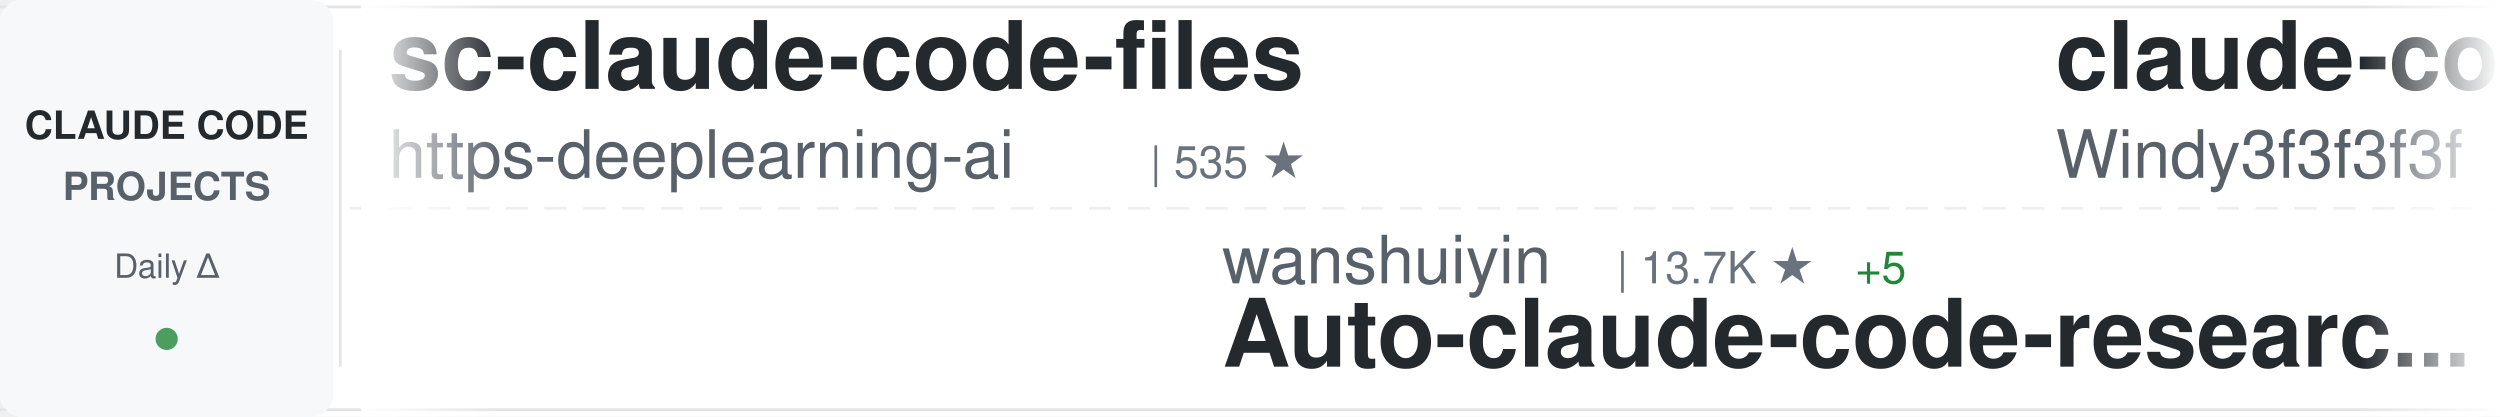
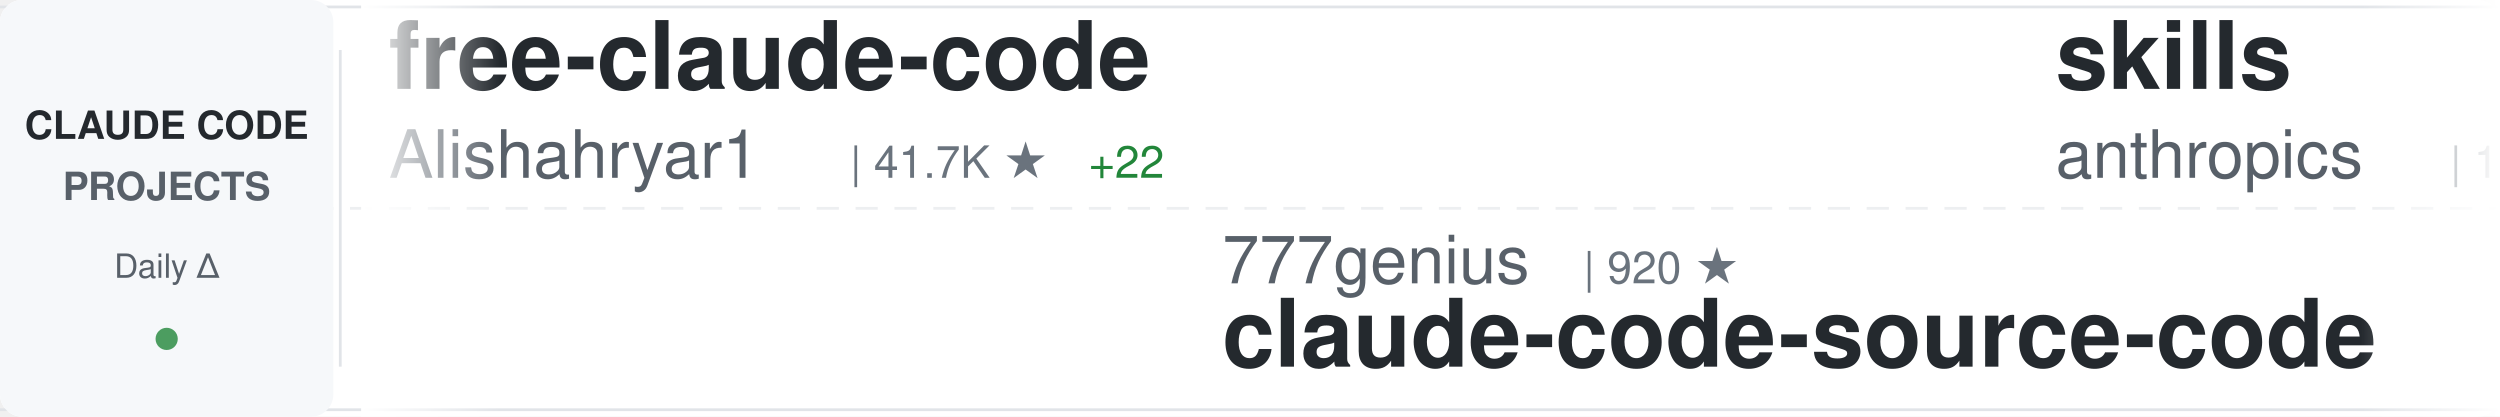
<svg xmlns="http://www.w3.org/2000/svg" width="900" height="150">
  <defs>
    <linearGradient id="awesomeLeftFade" x1="0%" y1="0%" x2="100%" y2="0%">
      <stop offset="0%" style="stop-color:#ffffff;stop-opacity:1" />
      <stop offset="100%" style="stop-color:#ffffff;stop-opacity:0" />
    </linearGradient>
    <linearGradient id="awesomeRightFade" x1="0%" y1="0%" x2="100%" y2="0%">
      <stop offset="0%" style="stop-color:#ffffff;stop-opacity:0" />
      <stop offset="100%" style="stop-color:#ffffff;stop-opacity:1" />
    </linearGradient>
  </defs>
  <rect width="900" height="150" fill="#ffffff" rx="8" />
  <rect x="0" y="2" width="900" height="1" fill="#e1e4e8" />
  <rect x="0" y="147" width="900" height="1" fill="#e1e4e8" />
  <line x1="0" y1="75" x2="900" y2="75" stroke="#e1e4e8" stroke-width="1" stroke-dasharray="8 6" opacity="0.6" />
  <rect x="0" y="0" width="120" height="150" fill="#f6f8fa" rx="8" />
  <text x="60" y="50" font-family="-apple-system, BlinkMacSystemFont, 'Segoe UI', Helvetica, Arial, sans-serif" font-size="14" font-weight="600" fill="#24292e" text-anchor="middle">CLAUDE CODE</text>
  <text x="60" y="72" font-family="-apple-system, BlinkMacSystemFont, 'Segoe UI', Helvetica, Arial, sans-serif" font-size="14" font-weight="600" fill="#586069" text-anchor="middle">PROJECTS</text>
  <text x="60" y="100" font-family="-apple-system, BlinkMacSystemFont, 'Segoe UI', Helvetica, Arial, sans-serif" font-size="12" font-weight="500" fill="#586069" text-anchor="middle">Daily Δ</text>
  <circle cx="60" cy="122" r="4" fill="#22863a" opacity="0.8" />
  <rect x="122" y="18" width="1" height="114" fill="#e1e4e8" />
  <clipPath id="awesomeTickerClip">
    <rect x="130" y="0" width="770" height="150" />
  </clipPath>
  <g clip-path="url(#awesomeTickerClip)">
    <g id="awesomeTickerItems">
      <animateTransform attributeName="transform" attributeType="XML" type="translate" from="0 0" to="-3000 0" dur="54s" repeatCount="indefinite" />
      <g transform="translate(0, 0)">
-         <text x="140" y="32" font-family="-apple-system, BlinkMacSystemFont, 'Segoe UI', Helvetica, Arial, sans-serif" font-size="34" font-weight="600" fill="#24292e">sc-claude-code-files</text>
-         <text x="140" y="64" font-family="-apple-system, BlinkMacSystemFont, 'Segoe UI', Helvetica, Arial, sans-serif" font-size="24" font-weight="400" fill="#586069">https-deeplearning-ai</text>
-         <text x="414" y="64" font-family="-apple-system, BlinkMacSystemFont, 'Segoe UI', Helvetica, Arial, sans-serif" font-size="16" font-weight="500" fill="#6a737d">| 535 ★</text>
+         <text x="140" y="32" font-family="-apple-system, BlinkMacSystemFont, 'Segoe UI', Helvetica, Arial, sans-serif" font-size="34" font-weight="600" fill="#24292e">free-claude-code</text>
+         <text x="140" y="64" font-family="-apple-system, BlinkMacSystemFont, 'Segoe UI', Helvetica, Arial, sans-serif" font-size="24" font-weight="400" fill="#586069">Alishahryar1</text>
+         <text x="306" y="64" font-family="-apple-system, BlinkMacSystemFont, 'Segoe UI', Helvetica, Arial, sans-serif" font-size="16" font-weight="500" fill="#6a737d">| 41.7K ★</text>
+         <text x="392" y="64" font-family="-apple-system, BlinkMacSystemFont, 'Segoe UI', Helvetica, Arial, sans-serif" font-size="16" font-weight="500" fill="#22863a"> +22</text>
      </g>
      <g transform="translate(300, 0)">
-         <text x="140" y="102" font-family="-apple-system, BlinkMacSystemFont, 'Segoe UI', Helvetica, Arial, sans-serif" font-size="24" font-weight="400" fill="#586069">wanshuiyin</text>
-         <text x="282" y="102" font-family="-apple-system, BlinkMacSystemFont, 'Segoe UI', Helvetica, Arial, sans-serif" font-size="16" font-weight="500" fill="#6a737d">| 13.7K ★</text>
-         <text x="368" y="102" font-family="-apple-system, BlinkMacSystemFont, 'Segoe UI', Helvetica, Arial, sans-serif" font-size="16" font-weight="500" fill="#22863a"> +5</text>
-         <text x="140" y="132" font-family="-apple-system, BlinkMacSystemFont, 'Segoe UI', Helvetica, Arial, sans-serif" font-size="34" font-weight="600" fill="#24292e">Auto-claude-code-researc...</text>
+         <text x="140" y="102" font-family="-apple-system, BlinkMacSystemFont, 'Segoe UI', Helvetica, Arial, sans-serif" font-size="24" font-weight="400" fill="#586069">777genius</text>
+         <text x="270" y="102" font-family="-apple-system, BlinkMacSystemFont, 'Segoe UI', Helvetica, Arial, sans-serif" font-size="16" font-weight="500" fill="#6a737d">| 920 ★</text>
+         <text x="140" y="132" font-family="-apple-system, BlinkMacSystemFont, 'Segoe UI', Helvetica, Arial, sans-serif" font-size="34" font-weight="600" fill="#24292e">claude-code-source-code</text>
      </g>
      <g transform="translate(600, 0)">
-         <text x="140" y="32" font-family="-apple-system, BlinkMacSystemFont, 'Segoe UI', Helvetica, Arial, sans-serif" font-size="34" font-weight="600" fill="#24292e">claude-code-from-scratch</text>
-         <text x="140" y="64" font-family="-apple-system, BlinkMacSystemFont, 'Segoe UI', Helvetica, Arial, sans-serif" font-size="24" font-weight="400" fill="#586069">Windy3f3f3f3f</text>
-         <text x="318" y="64" font-family="-apple-system, BlinkMacSystemFont, 'Segoe UI', Helvetica, Arial, sans-serif" font-size="16" font-weight="500" fill="#6a737d">| 2.4K ★</text>
+         <text x="140" y="32" font-family="-apple-system, BlinkMacSystemFont, 'Segoe UI', Helvetica, Arial, sans-serif" font-size="34" font-weight="600" fill="#24292e">skills</text>
+         <text x="140" y="64" font-family="-apple-system, BlinkMacSystemFont, 'Segoe UI', Helvetica, Arial, sans-serif" font-size="24" font-weight="400" fill="#586069">anthropics</text>
+         <text x="282" y="64" font-family="-apple-system, BlinkMacSystemFont, 'Segoe UI', Helvetica, Arial, sans-serif" font-size="16" font-weight="500" fill="#6a737d">| 163.4K ★</text>
+         <text x="377" y="64" font-family="-apple-system, BlinkMacSystemFont, 'Segoe UI', Helvetica, Arial, sans-serif" font-size="16" font-weight="500" fill="#22863a"> +22</text>
      </g>
      <g transform="translate(900, 0)">
-         <text x="140" y="102" font-family="-apple-system, BlinkMacSystemFont, 'Segoe UI', Helvetica, Arial, sans-serif" font-size="24" font-weight="400" fill="#586069">diet103</text>
-         <text x="246" y="102" font-family="-apple-system, BlinkMacSystemFont, 'Segoe UI', Helvetica, Arial, sans-serif" font-size="16" font-weight="500" fill="#6a737d">| 10.0K ★</text>
-         <text x="140" y="132" font-family="-apple-system, BlinkMacSystemFont, 'Segoe UI', Helvetica, Arial, sans-serif" font-size="34" font-weight="600" fill="#24292e">claude-code-infrastructu...</text>
+         <text x="140" y="102" font-family="-apple-system, BlinkMacSystemFont, 'Segoe UI', Helvetica, Arial, sans-serif" font-size="24" font-weight="400" fill="#586069">luyao618</text>
+         <text x="258" y="102" font-family="-apple-system, BlinkMacSystemFont, 'Segoe UI', Helvetica, Arial, sans-serif" font-size="16" font-weight="500" fill="#6a737d">| 1.6K ★</text>
+         <text x="140" y="132" font-family="-apple-system, BlinkMacSystemFont, 'Segoe UI', Helvetica, Arial, sans-serif" font-size="34" font-weight="600" fill="#24292e">Claude-Code-Source-Study</text>
      </g>
      <g transform="translate(1200, 0)">
        <text x="140" y="32" font-family="-apple-system, BlinkMacSystemFont, 'Segoe UI', Helvetica, Arial, sans-serif" font-size="34" font-weight="600" fill="#24292e">Claude-code</text>
-         <text x="140" y="64" font-family="-apple-system, BlinkMacSystemFont, 'Segoe UI', Helvetica, Arial, sans-serif" font-size="24" font-weight="400" fill="#586069">zstmfhy</text>
-         <text x="246" y="64" font-family="-apple-system, BlinkMacSystemFont, 'Segoe UI', Helvetica, Arial, sans-serif" font-size="16" font-weight="500" fill="#6a737d">| 190 ★</text>
+         <text x="140" y="64" font-family="-apple-system, BlinkMacSystemFont, 'Segoe UI', Helvetica, Arial, sans-serif" font-size="24" font-weight="400" fill="#586069">fazxes</text>
+         <text x="234" y="64" font-family="-apple-system, BlinkMacSystemFont, 'Segoe UI', Helvetica, Arial, sans-serif" font-size="16" font-weight="500" fill="#6a737d">| 227 ★</text>
      </g>
      <g transform="translate(1500, 0)">
-         <text x="140" y="102" font-family="-apple-system, BlinkMacSystemFont, 'Segoe UI', Helvetica, Arial, sans-serif" font-size="24" font-weight="400" fill="#586069">centminmod</text>
-         <text x="282" y="102" font-family="-apple-system, BlinkMacSystemFont, 'Segoe UI', Helvetica, Arial, sans-serif" font-size="16" font-weight="500" fill="#6a737d">| 2.5K ★</text>
-         <text x="140" y="132" font-family="-apple-system, BlinkMacSystemFont, 'Segoe UI', Helvetica, Arial, sans-serif" font-size="34" font-weight="600" fill="#24292e">my-claude-code-setup</text>
+         <text x="140" y="102" font-family="-apple-system, BlinkMacSystemFont, 'Segoe UI', Helvetica, Arial, sans-serif" font-size="24" font-weight="400" fill="#586069">ChrisWiles</text>
+         <text x="282" y="102" font-family="-apple-system, BlinkMacSystemFont, 'Segoe UI', Helvetica, Arial, sans-serif" font-size="16" font-weight="500" fill="#6a737d">| 6.0K ★</text>
+         <text x="140" y="132" font-family="-apple-system, BlinkMacSystemFont, 'Segoe UI', Helvetica, Arial, sans-serif" font-size="34" font-weight="600" fill="#24292e">claude-code-showcase</text>
      </g>
      <g transform="translate(1800, 0)">
-         <text x="140" y="32" font-family="-apple-system, BlinkMacSystemFont, 'Segoe UI', Helvetica, Arial, sans-serif" font-size="34" font-weight="600" fill="#24292e">claude-code-security-rev...</text>
-         <text x="140" y="64" font-family="-apple-system, BlinkMacSystemFont, 'Segoe UI', Helvetica, Arial, sans-serif" font-size="24" font-weight="400" fill="#586069">anthropics</text>
-         <text x="282" y="64" font-family="-apple-system, BlinkMacSystemFont, 'Segoe UI', Helvetica, Arial, sans-serif" font-size="16" font-weight="500" fill="#6a737d">| 5.6K ★</text>
+         <text x="140" y="32" font-family="-apple-system, BlinkMacSystemFont, 'Segoe UI', Helvetica, Arial, sans-serif" font-size="34" font-weight="600" fill="#24292e">Claude-Code</text>
+         <text x="140" y="64" font-family="-apple-system, BlinkMacSystemFont, 'Segoe UI', Helvetica, Arial, sans-serif" font-size="24" font-weight="400" fill="#586069">OrcaWhisper</text>
+         <text x="294" y="64" font-family="-apple-system, BlinkMacSystemFont, 'Segoe UI', Helvetica, Arial, sans-serif" font-size="16" font-weight="500" fill="#6a737d">| 86 ★</text>
      </g>
      <g transform="translate(2100, 0)">
-         <text x="140" y="102" font-family="-apple-system, BlinkMacSystemFont, 'Segoe UI', Helvetica, Arial, sans-serif" font-size="24" font-weight="400" fill="#586069">lintsinghua</text>
-         <text x="294" y="102" font-family="-apple-system, BlinkMacSystemFont, 'Segoe UI', Helvetica, Arial, sans-serif" font-size="16" font-weight="500" fill="#6a737d">| 4.0K ★</text>
-         <text x="371" y="102" font-family="-apple-system, BlinkMacSystemFont, 'Segoe UI', Helvetica, Arial, sans-serif" font-size="16" font-weight="500" fill="#22863a"> +1</text>
-         <text x="140" y="132" font-family="-apple-system, BlinkMacSystemFont, 'Segoe UI', Helvetica, Arial, sans-serif" font-size="34" font-weight="600" fill="#24292e">claude-code-book</text>
+         <text x="140" y="102" font-family="-apple-system, BlinkMacSystemFont, 'Segoe UI', Helvetica, Arial, sans-serif" font-size="24" font-weight="400" fill="#586069">Chachamaru127</text>
+         <text x="318" y="102" font-family="-apple-system, BlinkMacSystemFont, 'Segoe UI', Helvetica, Arial, sans-serif" font-size="16" font-weight="500" fill="#6a737d">| 3.0K ★</text>
+         <text x="140" y="132" font-family="-apple-system, BlinkMacSystemFont, 'Segoe UI', Helvetica, Arial, sans-serif" font-size="34" font-weight="600" fill="#24292e">claude-code-harness</text>
      </g>
      <g transform="translate(2400, 0)">
-         <text x="140" y="32" font-family="-apple-system, BlinkMacSystemFont, 'Segoe UI', Helvetica, Arial, sans-serif" font-size="34" font-weight="600" fill="#24292e">claude-code-sourcemap</text>
-         <text x="140" y="64" font-family="-apple-system, BlinkMacSystemFont, 'Segoe UI', Helvetica, Arial, sans-serif" font-size="24" font-weight="400" fill="#586069">ChinaSiro</text>
-         <text x="270" y="64" font-family="-apple-system, BlinkMacSystemFont, 'Segoe UI', Helvetica, Arial, sans-serif" font-size="16" font-weight="500" fill="#6a737d">| 9.6K ★</text>
-         <text x="347" y="64" font-family="-apple-system, BlinkMacSystemFont, 'Segoe UI', Helvetica, Arial, sans-serif" font-size="16" font-weight="500" fill="#22863a"> +1</text>
+         <text x="140" y="32" font-family="-apple-system, BlinkMacSystemFont, 'Segoe UI', Helvetica, Arial, sans-serif" font-size="34" font-weight="600" fill="#24292e">claude-code-ultimate-gui...</text>
+         <text x="140" y="64" font-family="-apple-system, BlinkMacSystemFont, 'Segoe UI', Helvetica, Arial, sans-serif" font-size="24" font-weight="400" fill="#586069">FlorianBruniaux</text>
+         <text x="342" y="64" font-family="-apple-system, BlinkMacSystemFont, 'Segoe UI', Helvetica, Arial, sans-serif" font-size="16" font-weight="500" fill="#6a737d">| 5.5K ★</text>
      </g>
      <g transform="translate(2700, 0)">
-         <text x="140" y="102" font-family="-apple-system, BlinkMacSystemFont, 'Segoe UI', Helvetica, Arial, sans-serif" font-size="24" font-weight="400" fill="#586069">anthropics</text>
-         <text x="282" y="102" font-family="-apple-system, BlinkMacSystemFont, 'Segoe UI', Helvetica, Arial, sans-serif" font-size="16" font-weight="500" fill="#6a737d">| 920 ★</text>
-         <text x="140" y="132" font-family="-apple-system, BlinkMacSystemFont, 'Segoe UI', Helvetica, Arial, sans-serif" font-size="34" font-weight="600" fill="#24292e">claude-code-base-action</text>
+         <text x="140" y="102" font-family="-apple-system, BlinkMacSystemFont, 'Segoe UI', Helvetica, Arial, sans-serif" font-size="24" font-weight="400" fill="#586069">disler</text>
+         <text x="234" y="102" font-family="-apple-system, BlinkMacSystemFont, 'Segoe UI', Helvetica, Arial, sans-serif" font-size="16" font-weight="500" fill="#6a737d">| 1.5K ★</text>
+         <text x="311" y="102" font-family="-apple-system, BlinkMacSystemFont, 'Segoe UI', Helvetica, Arial, sans-serif" font-size="16" font-weight="500" fill="#22863a"> +1</text>
+         <text x="140" y="132" font-family="-apple-system, BlinkMacSystemFont, 'Segoe UI', Helvetica, Arial, sans-serif" font-size="34" font-weight="600" fill="#24292e">pi-vs-claude-code</text>
      </g>
      <g transform="translate(3000, 0)">
-         <text x="140" y="32" font-family="-apple-system, BlinkMacSystemFont, 'Segoe UI', Helvetica, Arial, sans-serif" font-size="34" font-weight="600" fill="#24292e">sc-claude-code-files</text>
-         <text x="140" y="64" font-family="-apple-system, BlinkMacSystemFont, 'Segoe UI', Helvetica, Arial, sans-serif" font-size="24" font-weight="400" fill="#586069">https-deeplearning-ai</text>
-         <text x="414" y="64" font-family="-apple-system, BlinkMacSystemFont, 'Segoe UI', Helvetica, Arial, sans-serif" font-size="16" font-weight="500" fill="#6a737d">| 535 ★</text>
+         <text x="140" y="32" font-family="-apple-system, BlinkMacSystemFont, 'Segoe UI', Helvetica, Arial, sans-serif" font-size="34" font-weight="600" fill="#24292e">free-claude-code</text>
+         <text x="140" y="64" font-family="-apple-system, BlinkMacSystemFont, 'Segoe UI', Helvetica, Arial, sans-serif" font-size="24" font-weight="400" fill="#586069">Alishahryar1</text>
+         <text x="306" y="64" font-family="-apple-system, BlinkMacSystemFont, 'Segoe UI', Helvetica, Arial, sans-serif" font-size="16" font-weight="500" fill="#6a737d">| 41.7K ★</text>
+         <text x="392" y="64" font-family="-apple-system, BlinkMacSystemFont, 'Segoe UI', Helvetica, Arial, sans-serif" font-size="16" font-weight="500" fill="#22863a"> +22</text>
      </g>
      <g transform="translate(3300, 0)">
-         <text x="140" y="102" font-family="-apple-system, BlinkMacSystemFont, 'Segoe UI', Helvetica, Arial, sans-serif" font-size="24" font-weight="400" fill="#586069">wanshuiyin</text>
-         <text x="282" y="102" font-family="-apple-system, BlinkMacSystemFont, 'Segoe UI', Helvetica, Arial, sans-serif" font-size="16" font-weight="500" fill="#6a737d">| 13.7K ★</text>
-         <text x="368" y="102" font-family="-apple-system, BlinkMacSystemFont, 'Segoe UI', Helvetica, Arial, sans-serif" font-size="16" font-weight="500" fill="#22863a"> +5</text>
-         <text x="140" y="132" font-family="-apple-system, BlinkMacSystemFont, 'Segoe UI', Helvetica, Arial, sans-serif" font-size="34" font-weight="600" fill="#24292e">Auto-claude-code-researc...</text>
+         <text x="140" y="102" font-family="-apple-system, BlinkMacSystemFont, 'Segoe UI', Helvetica, Arial, sans-serif" font-size="24" font-weight="400" fill="#586069">777genius</text>
+         <text x="270" y="102" font-family="-apple-system, BlinkMacSystemFont, 'Segoe UI', Helvetica, Arial, sans-serif" font-size="16" font-weight="500" fill="#6a737d">| 920 ★</text>
+         <text x="140" y="132" font-family="-apple-system, BlinkMacSystemFont, 'Segoe UI', Helvetica, Arial, sans-serif" font-size="34" font-weight="600" fill="#24292e">claude-code-source-code</text>
      </g>
      <g transform="translate(3600, 0)">
-         <text x="140" y="32" font-family="-apple-system, BlinkMacSystemFont, 'Segoe UI', Helvetica, Arial, sans-serif" font-size="34" font-weight="600" fill="#24292e">claude-code-from-scratch</text>
-         <text x="140" y="64" font-family="-apple-system, BlinkMacSystemFont, 'Segoe UI', Helvetica, Arial, sans-serif" font-size="24" font-weight="400" fill="#586069">Windy3f3f3f3f</text>
-         <text x="318" y="64" font-family="-apple-system, BlinkMacSystemFont, 'Segoe UI', Helvetica, Arial, sans-serif" font-size="16" font-weight="500" fill="#6a737d">| 2.4K ★</text>
+         <text x="140" y="32" font-family="-apple-system, BlinkMacSystemFont, 'Segoe UI', Helvetica, Arial, sans-serif" font-size="34" font-weight="600" fill="#24292e">skills</text>
+         <text x="140" y="64" font-family="-apple-system, BlinkMacSystemFont, 'Segoe UI', Helvetica, Arial, sans-serif" font-size="24" font-weight="400" fill="#586069">anthropics</text>
+         <text x="282" y="64" font-family="-apple-system, BlinkMacSystemFont, 'Segoe UI', Helvetica, Arial, sans-serif" font-size="16" font-weight="500" fill="#6a737d">| 163.4K ★</text>
+         <text x="377" y="64" font-family="-apple-system, BlinkMacSystemFont, 'Segoe UI', Helvetica, Arial, sans-serif" font-size="16" font-weight="500" fill="#22863a"> +22</text>
      </g>
      <g transform="translate(3900, 0)">
-         <text x="140" y="102" font-family="-apple-system, BlinkMacSystemFont, 'Segoe UI', Helvetica, Arial, sans-serif" font-size="24" font-weight="400" fill="#586069">diet103</text>
-         <text x="246" y="102" font-family="-apple-system, BlinkMacSystemFont, 'Segoe UI', Helvetica, Arial, sans-serif" font-size="16" font-weight="500" fill="#6a737d">| 10.0K ★</text>
-         <text x="140" y="132" font-family="-apple-system, BlinkMacSystemFont, 'Segoe UI', Helvetica, Arial, sans-serif" font-size="34" font-weight="600" fill="#24292e">claude-code-infrastructu...</text>
+         <text x="140" y="102" font-family="-apple-system, BlinkMacSystemFont, 'Segoe UI', Helvetica, Arial, sans-serif" font-size="24" font-weight="400" fill="#586069">luyao618</text>
+         <text x="258" y="102" font-family="-apple-system, BlinkMacSystemFont, 'Segoe UI', Helvetica, Arial, sans-serif" font-size="16" font-weight="500" fill="#6a737d">| 1.6K ★</text>
+         <text x="140" y="132" font-family="-apple-system, BlinkMacSystemFont, 'Segoe UI', Helvetica, Arial, sans-serif" font-size="34" font-weight="600" fill="#24292e">Claude-Code-Source-Study</text>
      </g>
    </g>
  </g>
  <rect x="130" y="0" width="50" height="150" fill="url(#awesomeLeftFade)" />
  <rect x="850" y="0" width="50" height="150" fill="url(#awesomeRightFade)" />
</svg>
